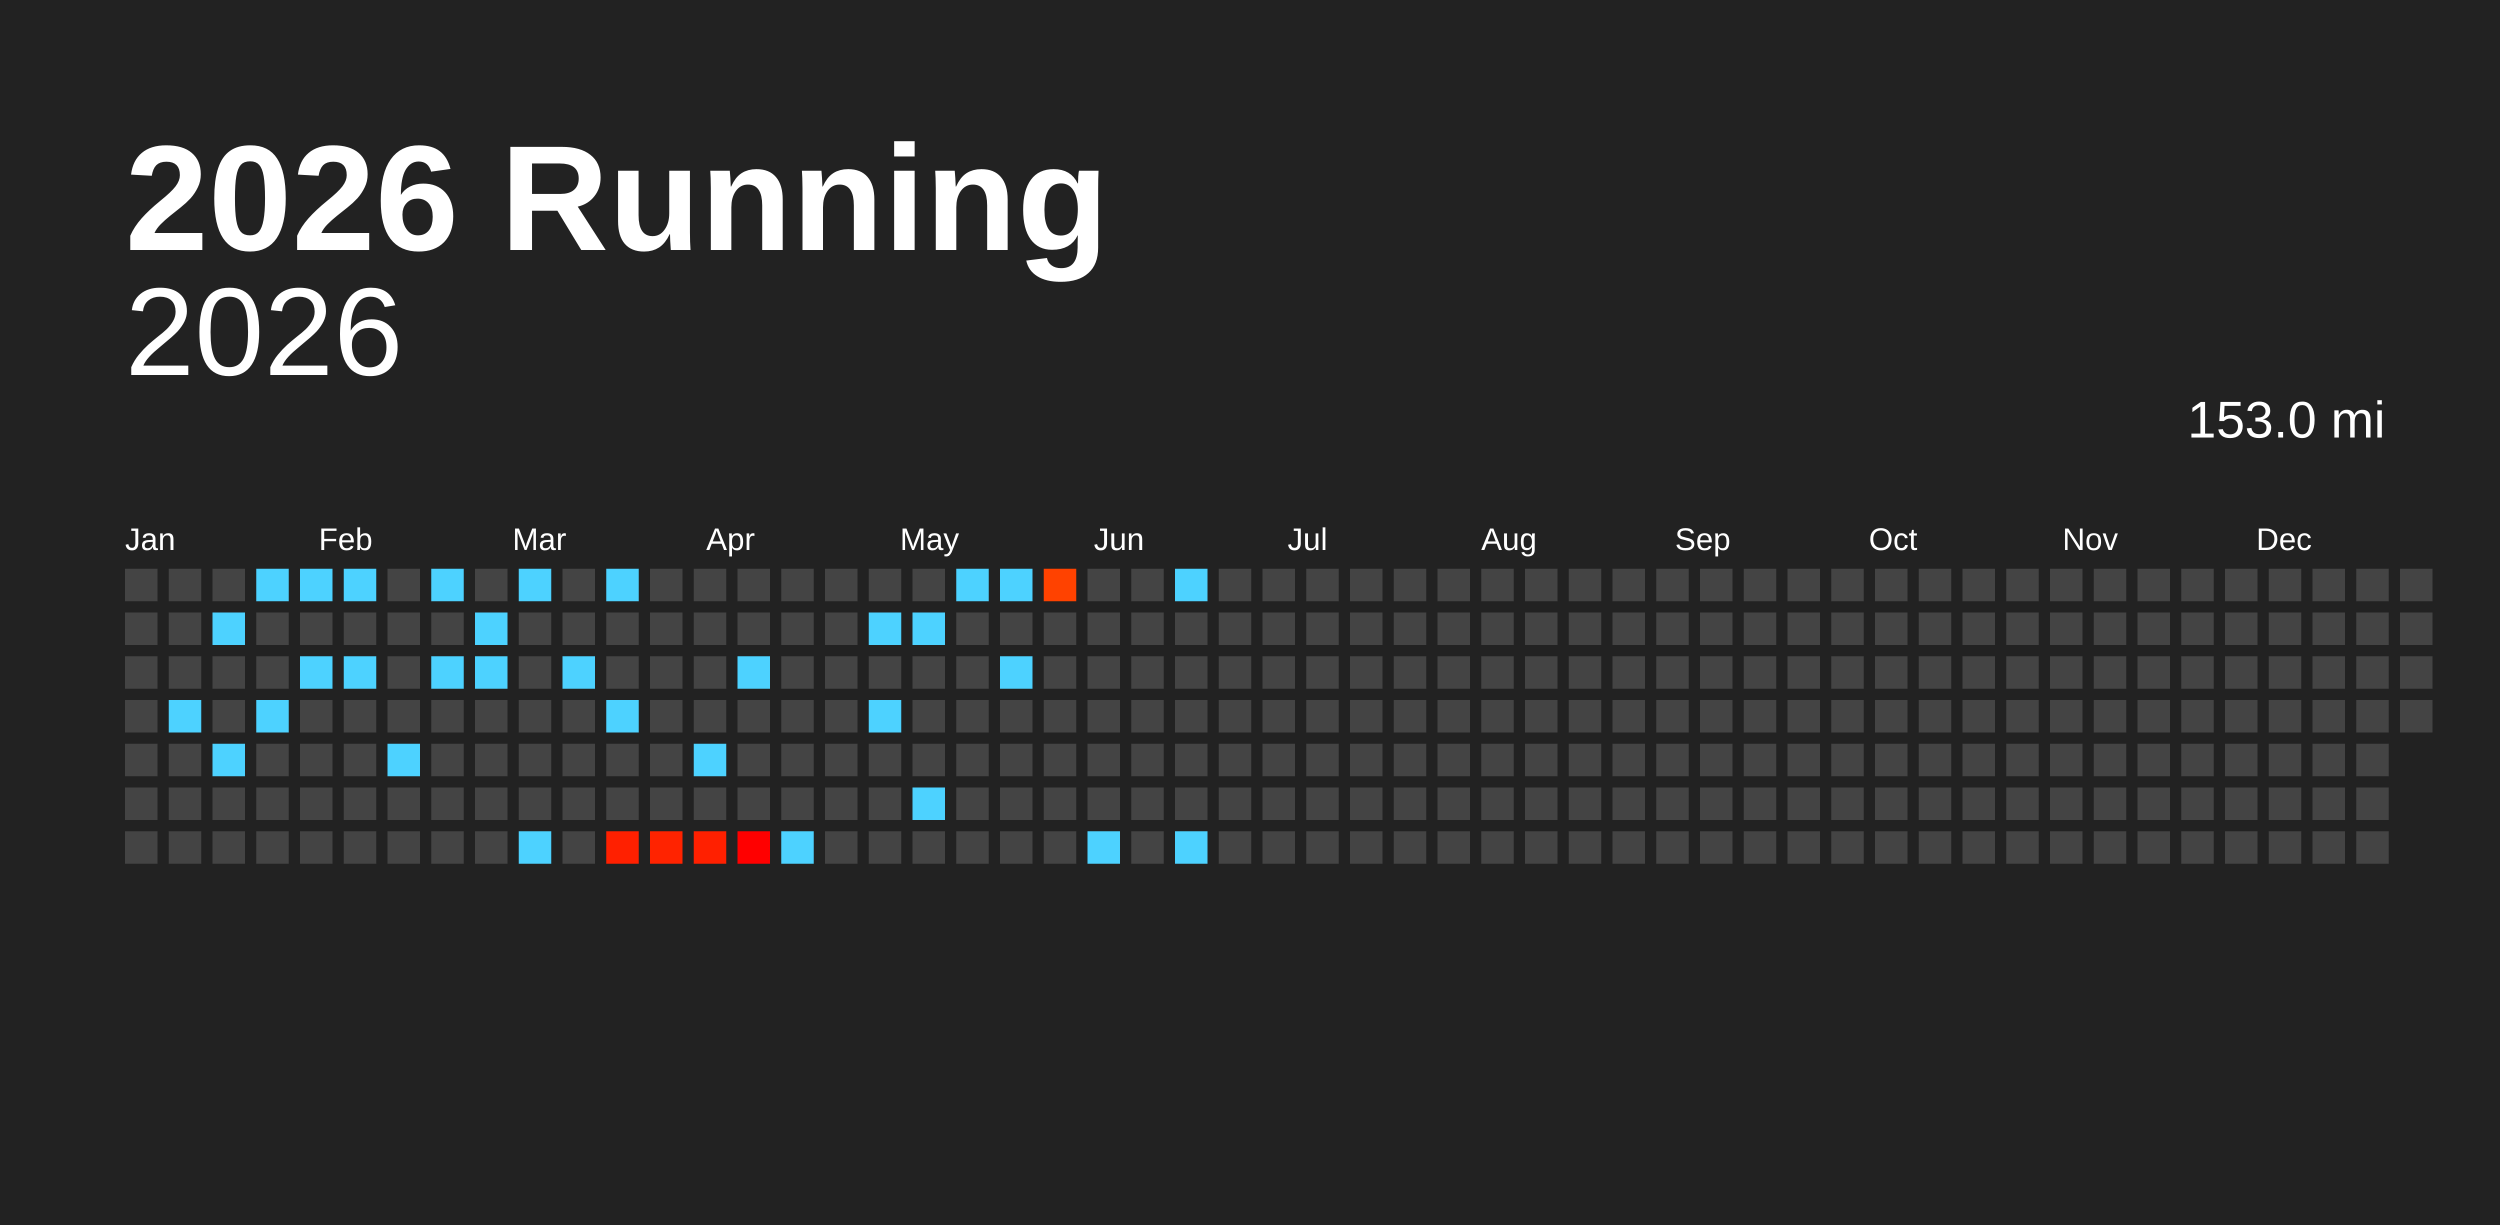
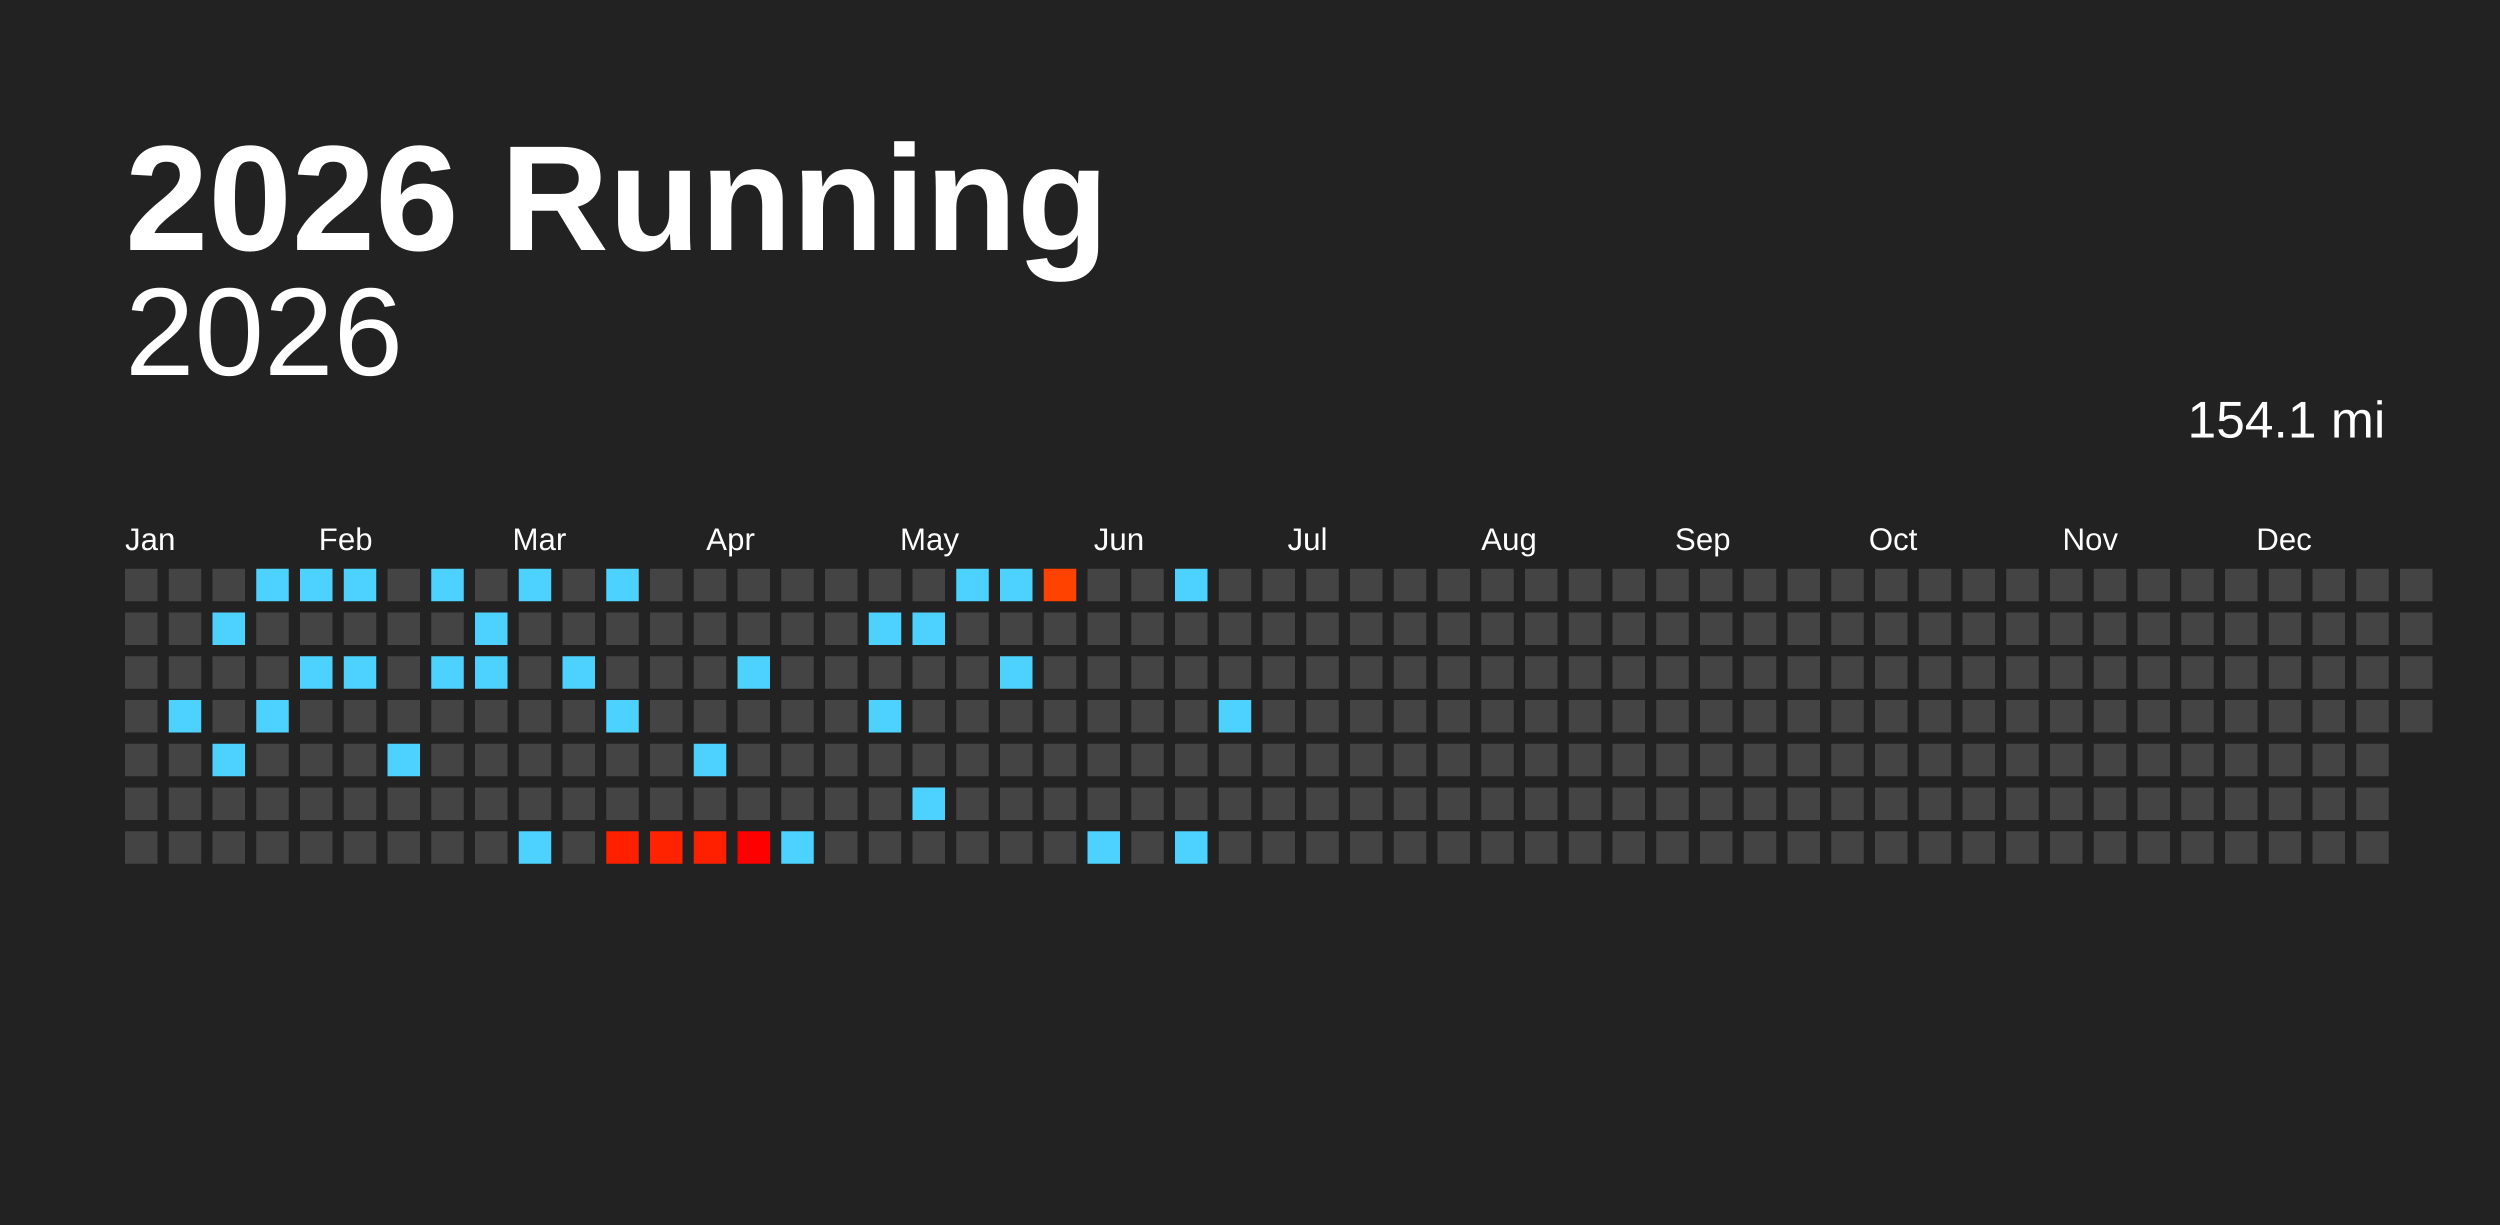
<svg xmlns="http://www.w3.org/2000/svg" baseProfile="full" height="98mm" version="1.1" viewBox="0,0,200,98" width="200mm">
  <defs />
  <rect fill="#222222" height="98" width="200" x="0" y="0" />
  <text fill="#FFFFFF" style="font-size:12px; font-family:Arial; font-weight:bold;" x="10" y="20">2026 Running</text>
  <text alignment-baseline="hanging" fill="#FFFFFF" style="font-size:10.0px; font-family:Arial;" x="10" y="30">2026</text>
-   <text alignment-baseline="hanging" fill="#FFFFFF" style="font-size:4.125px; font-family:Arial;" x="175" y="35">153.0 mi</text>
+   <text alignment-baseline="hanging" fill="#FFFFFF" style="font-size:4.125px; font-family:Arial;" x="175" y="35">154.1 mi</text>
  <text fill="#FFFFFF" style="font-size:2.5px; font-family:Arial" x="10.0" y="44">Jan</text>
  <text fill="#FFFFFF" style="font-size:2.5px; font-family:Arial" x="25.5" y="44">Feb</text>
  <text fill="#FFFFFF" style="font-size:2.5px; font-family:Arial" x="41.0" y="44">Mar</text>
  <text fill="#FFFFFF" style="font-size:2.5px; font-family:Arial" x="56.5" y="44">Apr</text>
  <text fill="#FFFFFF" style="font-size:2.5px; font-family:Arial" x="72.0" y="44">May</text>
  <text fill="#FFFFFF" style="font-size:2.5px; font-family:Arial" x="87.5" y="44">Jun</text>
  <text fill="#FFFFFF" style="font-size:2.5px; font-family:Arial" x="103.0" y="44">Jul</text>
  <text fill="#FFFFFF" style="font-size:2.5px; font-family:Arial" x="118.5" y="44">Aug</text>
  <text fill="#FFFFFF" style="font-size:2.5px; font-family:Arial" x="134.0" y="44">Sep</text>
  <text fill="#FFFFFF" style="font-size:2.5px; font-family:Arial" x="149.5" y="44">Oct</text>
  <text fill="#FFFFFF" style="font-size:2.5px; font-family:Arial" x="165.0" y="44">Nov</text>
  <text fill="#FFFFFF" style="font-size:2.5px; font-family:Arial" x="180.5" y="44">Dec</text>
  <rect fill="#444444" height="2.6" width="2.6" x="10.0" y="45.5" />
  <rect fill="#444444" height="2.6" width="2.6" x="10.0" y="49.0" />
  <rect fill="#444444" height="2.6" width="2.6" x="10.0" y="52.5" />
  <rect fill="#444444" height="2.6" width="2.6" x="10.0" y="56.0" />
  <rect fill="#444444" height="2.6" width="2.6" x="10.0" y="59.5" />
  <rect fill="#444444" height="2.6" width="2.6" x="10.0" y="63.0" />
  <rect fill="#444444" height="2.6" width="2.6" x="10.0" y="66.5" />
  <rect fill="#444444" height="2.6" width="2.6" x="13.5" y="45.5" />
  <rect fill="#444444" height="2.6" width="2.6" x="13.5" y="49.0" />
  <rect fill="#444444" height="2.6" width="2.6" x="13.5" y="52.5" />
  <rect fill="#4dd2ff" height="2.6" width="2.6" x="13.5" y="56.0" />
  <rect fill="#444444" height="2.6" width="2.6" x="13.5" y="59.5" />
  <rect fill="#444444" height="2.6" width="2.6" x="13.5" y="63.0" />
  <rect fill="#444444" height="2.6" width="2.6" x="13.5" y="66.5" />
  <rect fill="#444444" height="2.6" width="2.6" x="17.0" y="45.5" />
  <rect fill="#4dd2ff" height="2.6" width="2.6" x="17.0" y="49.0" />
  <rect fill="#444444" height="2.6" width="2.6" x="17.0" y="52.5" />
  <rect fill="#444444" height="2.6" width="2.6" x="17.0" y="56.0" />
  <rect fill="#4dd2ff" height="2.6" width="2.6" x="17.0" y="59.5" />
  <rect fill="#444444" height="2.6" width="2.6" x="17.0" y="63.0" />
  <rect fill="#444444" height="2.6" width="2.6" x="17.0" y="66.5" />
  <rect fill="#4dd2ff" height="2.6" width="2.6" x="20.5" y="45.5" />
  <rect fill="#444444" height="2.6" width="2.6" x="20.5" y="49.0" />
  <rect fill="#444444" height="2.6" width="2.6" x="20.5" y="52.5" />
  <rect fill="#4dd2ff" height="2.6" width="2.6" x="20.5" y="56.0" />
  <rect fill="#444444" height="2.6" width="2.6" x="20.5" y="59.5" />
  <rect fill="#444444" height="2.6" width="2.6" x="20.5" y="63.0" />
  <rect fill="#444444" height="2.6" width="2.6" x="20.5" y="66.5" />
  <rect fill="#4dd2ff" height="2.6" width="2.6" x="24.0" y="45.5" />
  <rect fill="#444444" height="2.6" width="2.6" x="24.0" y="49.0" />
  <rect fill="#4dd2ff" height="2.6" width="2.6" x="24.0" y="52.5" />
  <rect fill="#444444" height="2.6" width="2.6" x="24.0" y="56.0" />
  <rect fill="#444444" height="2.6" width="2.6" x="24.0" y="59.5" />
  <rect fill="#444444" height="2.6" width="2.6" x="24.0" y="63.0" />
  <rect fill="#444444" height="2.6" width="2.6" x="24.0" y="66.5" />
  <rect fill="#4dd2ff" height="2.6" width="2.6" x="27.5" y="45.5" />
  <rect fill="#444444" height="2.6" width="2.6" x="27.5" y="49.0" />
  <rect fill="#4dd2ff" height="2.6" width="2.6" x="27.5" y="52.5" />
  <rect fill="#444444" height="2.6" width="2.6" x="27.5" y="56.0" />
  <rect fill="#444444" height="2.6" width="2.6" x="27.5" y="59.5" />
  <rect fill="#444444" height="2.6" width="2.6" x="27.5" y="63.0" />
  <rect fill="#444444" height="2.6" width="2.6" x="27.5" y="66.5" />
  <rect fill="#444444" height="2.6" width="2.6" x="31.0" y="45.5" />
  <rect fill="#444444" height="2.6" width="2.6" x="31.0" y="49.0" />
  <rect fill="#444444" height="2.6" width="2.6" x="31.0" y="52.5" />
  <rect fill="#444444" height="2.6" width="2.6" x="31.0" y="56.0" />
  <rect fill="#4dd2ff" height="2.6" width="2.6" x="31.0" y="59.5" />
  <rect fill="#444444" height="2.6" width="2.6" x="31.0" y="63.0" />
  <rect fill="#444444" height="2.6" width="2.6" x="31.0" y="66.5" />
  <rect fill="#4dd2ff" height="2.6" width="2.6" x="34.5" y="45.5" />
  <rect fill="#444444" height="2.6" width="2.6" x="34.5" y="49.0" />
  <rect fill="#4dd2ff" height="2.6" width="2.6" x="34.5" y="52.5" />
  <rect fill="#444444" height="2.6" width="2.6" x="34.5" y="56.0" />
  <rect fill="#444444" height="2.6" width="2.6" x="34.5" y="59.5" />
  <rect fill="#444444" height="2.6" width="2.6" x="34.5" y="63.0" />
  <rect fill="#444444" height="2.6" width="2.6" x="34.5" y="66.5" />
  <rect fill="#444444" height="2.6" width="2.6" x="38.0" y="45.5" />
  <rect fill="#4dd2ff" height="2.6" width="2.6" x="38.0" y="49.0" />
  <rect fill="#4dd2ff" height="2.6" width="2.6" x="38.0" y="52.5" />
  <rect fill="#444444" height="2.6" width="2.6" x="38.0" y="56.0" />
  <rect fill="#444444" height="2.6" width="2.6" x="38.0" y="59.5" />
  <rect fill="#444444" height="2.6" width="2.6" x="38.0" y="63.0" />
  <rect fill="#444444" height="2.6" width="2.6" x="38.0" y="66.5" />
  <rect fill="#4dd2ff" height="2.6" width="2.6" x="41.5" y="45.5" />
  <rect fill="#444444" height="2.6" width="2.6" x="41.5" y="49.0" />
  <rect fill="#444444" height="2.6" width="2.6" x="41.5" y="52.5" />
  <rect fill="#444444" height="2.6" width="2.6" x="41.5" y="56.0" />
  <rect fill="#444444" height="2.6" width="2.6" x="41.5" y="59.5" />
  <rect fill="#444444" height="2.6" width="2.6" x="41.5" y="63.0" />
  <rect fill="#4dd2ff" height="2.6" width="2.6" x="41.5" y="66.5" />
  <rect fill="#444444" height="2.6" width="2.6" x="45.0" y="45.5" />
  <rect fill="#444444" height="2.6" width="2.6" x="45.0" y="49.0" />
  <rect fill="#4dd2ff" height="2.6" width="2.6" x="45.0" y="52.5" />
  <rect fill="#444444" height="2.6" width="2.6" x="45.0" y="56.0" />
  <rect fill="#444444" height="2.6" width="2.6" x="45.0" y="59.5" />
  <rect fill="#444444" height="2.6" width="2.6" x="45.0" y="63.0" />
  <rect fill="#444444" height="2.6" width="2.6" x="45.0" y="66.5" />
  <rect fill="#4dd2ff" height="2.6" width="2.6" x="48.5" y="45.5" />
  <rect fill="#444444" height="2.6" width="2.6" x="48.5" y="49.0" />
  <rect fill="#444444" height="2.6" width="2.6" x="48.5" y="52.5" />
  <rect fill="#4dd2ff" height="2.6" width="2.6" x="48.5" y="56.0" />
  <rect fill="#444444" height="2.6" width="2.6" x="48.5" y="59.5" />
  <rect fill="#444444" height="2.6" width="2.6" x="48.5" y="63.0" />
  <rect fill="#ff2000" height="2.6" width="2.6" x="48.5" y="66.5" />
  <rect fill="#444444" height="2.6" width="2.6" x="52.0" y="45.5" />
  <rect fill="#444444" height="2.6" width="2.6" x="52.0" y="49.0" />
  <rect fill="#444444" height="2.6" width="2.6" x="52.0" y="52.5" />
  <rect fill="#444444" height="2.6" width="2.6" x="52.0" y="56.0" />
  <rect fill="#444444" height="2.6" width="2.6" x="52.0" y="59.5" />
  <rect fill="#444444" height="2.6" width="2.6" x="52.0" y="63.0" />
  <rect fill="#ff2300" height="2.6" width="2.6" x="52.0" y="66.5" />
  <rect fill="#444444" height="2.6" width="2.6" x="55.5" y="45.5" />
  <rect fill="#444444" height="2.6" width="2.6" x="55.5" y="49.0" />
  <rect fill="#444444" height="2.6" width="2.6" x="55.5" y="52.5" />
  <rect fill="#444444" height="2.6" width="2.6" x="55.5" y="56.0" />
  <rect fill="#4dd2ff" height="2.6" width="2.6" x="55.5" y="59.5" />
  <rect fill="#444444" height="2.6" width="2.6" x="55.5" y="63.0" />
  <rect fill="#ff2000" height="2.6" width="2.6" x="55.5" y="66.5" />
  <rect fill="#444444" height="2.6" width="2.6" x="59.0" y="45.5" />
  <rect fill="#444444" height="2.6" width="2.6" x="59.0" y="49.0" />
  <rect fill="#4dd2ff" height="2.6" width="2.6" x="59.0" y="52.5" />
  <rect fill="#444444" height="2.6" width="2.6" x="59.0" y="56.0" />
  <rect fill="#444444" height="2.6" width="2.6" x="59.0" y="59.5" />
  <rect fill="#444444" height="2.6" width="2.6" x="59.0" y="63.0" />
  <rect fill="#ff0000" height="2.6" width="2.6" x="59.0" y="66.5" />
  <rect fill="#444444" height="2.6" width="2.6" x="62.5" y="45.5" />
  <rect fill="#444444" height="2.6" width="2.6" x="62.5" y="49.0" />
  <rect fill="#444444" height="2.6" width="2.6" x="62.5" y="52.5" />
  <rect fill="#444444" height="2.6" width="2.6" x="62.5" y="56.0" />
  <rect fill="#444444" height="2.6" width="2.6" x="62.5" y="59.5" />
  <rect fill="#444444" height="2.6" width="2.6" x="62.5" y="63.0" />
  <rect fill="#4dd2ff" height="2.6" width="2.6" x="62.5" y="66.5" />
  <rect fill="#444444" height="2.6" width="2.6" x="66.0" y="45.5" />
  <rect fill="#444444" height="2.6" width="2.6" x="66.0" y="49.0" />
  <rect fill="#444444" height="2.6" width="2.6" x="66.0" y="52.5" />
  <rect fill="#444444" height="2.6" width="2.6" x="66.0" y="56.0" />
  <rect fill="#444444" height="2.6" width="2.6" x="66.0" y="59.5" />
  <rect fill="#444444" height="2.6" width="2.6" x="66.0" y="63.0" />
  <rect fill="#444444" height="2.6" width="2.6" x="66.0" y="66.5" />
  <rect fill="#444444" height="2.6" width="2.6" x="69.5" y="45.5" />
  <rect fill="#4dd2ff" height="2.6" width="2.6" x="69.5" y="49.0" />
  <rect fill="#444444" height="2.6" width="2.6" x="69.5" y="52.5" />
  <rect fill="#4dd2ff" height="2.6" width="2.6" x="69.5" y="56.0" />
  <rect fill="#444444" height="2.6" width="2.6" x="69.5" y="59.5" />
  <rect fill="#444444" height="2.6" width="2.6" x="69.5" y="63.0" />
  <rect fill="#444444" height="2.6" width="2.6" x="69.5" y="66.5" />
  <rect fill="#444444" height="2.6" width="2.6" x="73.0" y="45.5" />
  <rect fill="#4dd2ff" height="2.6" width="2.6" x="73.0" y="49.0" />
  <rect fill="#444444" height="2.6" width="2.6" x="73.0" y="52.5" />
  <rect fill="#444444" height="2.6" width="2.6" x="73.0" y="56.0" />
  <rect fill="#444444" height="2.6" width="2.6" x="73.0" y="59.5" />
  <rect fill="#4dd2ff" height="2.6" width="2.6" x="73.0" y="63.0" />
  <rect fill="#444444" height="2.6" width="2.6" x="73.0" y="66.5" />
  <rect fill="#4dd2ff" height="2.6" width="2.6" x="76.5" y="45.5" />
  <rect fill="#444444" height="2.6" width="2.6" x="76.5" y="49.0" />
  <rect fill="#444444" height="2.6" width="2.6" x="76.5" y="52.5" />
  <rect fill="#444444" height="2.6" width="2.6" x="76.5" y="56.0" />
  <rect fill="#444444" height="2.6" width="2.6" x="76.5" y="59.5" />
  <rect fill="#444444" height="2.6" width="2.6" x="76.5" y="63.0" />
  <rect fill="#444444" height="2.6" width="2.6" x="76.5" y="66.5" />
  <rect fill="#4dd2ff" height="2.6" width="2.6" x="80.0" y="45.5" />
  <rect fill="#444444" height="2.6" width="2.6" x="80.0" y="49.0" />
  <rect fill="#4dd2ff" height="2.6" width="2.6" x="80.0" y="52.5" />
  <rect fill="#444444" height="2.6" width="2.6" x="80.0" y="56.0" />
  <rect fill="#444444" height="2.6" width="2.6" x="80.0" y="59.5" />
  <rect fill="#444444" height="2.6" width="2.6" x="80.0" y="63.0" />
  <rect fill="#444444" height="2.6" width="2.6" x="80.0" y="66.5" />
  <rect fill="#ff4200" height="2.6" width="2.6" x="83.5" y="45.5" />
  <rect fill="#444444" height="2.6" width="2.6" x="83.5" y="49.0" />
  <rect fill="#444444" height="2.6" width="2.6" x="83.5" y="52.5" />
  <rect fill="#444444" height="2.6" width="2.6" x="83.5" y="56.0" />
  <rect fill="#444444" height="2.6" width="2.6" x="83.5" y="59.5" />
  <rect fill="#444444" height="2.6" width="2.6" x="83.5" y="63.0" />
  <rect fill="#444444" height="2.6" width="2.6" x="83.5" y="66.5" />
  <rect fill="#444444" height="2.6" width="2.6" x="87.0" y="45.5" />
  <rect fill="#444444" height="2.6" width="2.6" x="87.0" y="49.0" />
  <rect fill="#444444" height="2.6" width="2.6" x="87.0" y="52.5" />
  <rect fill="#444444" height="2.6" width="2.6" x="87.0" y="56.0" />
  <rect fill="#444444" height="2.6" width="2.6" x="87.0" y="59.5" />
  <rect fill="#444444" height="2.6" width="2.6" x="87.0" y="63.0" />
  <rect fill="#4dd2ff" height="2.6" width="2.6" x="87.0" y="66.5" />
  <rect fill="#444444" height="2.6" width="2.6" x="90.5" y="45.5" />
  <rect fill="#444444" height="2.6" width="2.6" x="90.5" y="49.0" />
  <rect fill="#444444" height="2.6" width="2.6" x="90.5" y="52.5" />
  <rect fill="#444444" height="2.6" width="2.6" x="90.5" y="56.0" />
  <rect fill="#444444" height="2.6" width="2.6" x="90.5" y="59.5" />
  <rect fill="#444444" height="2.6" width="2.6" x="90.5" y="63.0" />
  <rect fill="#444444" height="2.6" width="2.6" x="90.5" y="66.5" />
  <rect fill="#4dd2ff" height="2.6" width="2.6" x="94.0" y="45.5" />
  <rect fill="#444444" height="2.6" width="2.6" x="94.0" y="49.0" />
  <rect fill="#444444" height="2.6" width="2.6" x="94.0" y="52.5" />
  <rect fill="#444444" height="2.6" width="2.6" x="94.0" y="56.0" />
  <rect fill="#444444" height="2.6" width="2.6" x="94.0" y="59.5" />
  <rect fill="#444444" height="2.6" width="2.6" x="94.0" y="63.0" />
  <rect fill="#4dd2ff" height="2.6" width="2.6" x="94.0" y="66.5" />
  <rect fill="#444444" height="2.6" width="2.6" x="97.5" y="45.5" />
  <rect fill="#444444" height="2.6" width="2.6" x="97.5" y="49.0" />
  <rect fill="#444444" height="2.6" width="2.6" x="97.5" y="52.5" />
-   <rect fill="#444444" height="2.6" width="2.6" x="97.5" y="56.0" />
+   <rect fill="#4dd2ff" height="2.6" width="2.6" x="97.5" y="56.0" />
  <rect fill="#444444" height="2.6" width="2.6" x="97.5" y="59.5" />
  <rect fill="#444444" height="2.6" width="2.6" x="97.5" y="63.0" />
  <rect fill="#444444" height="2.6" width="2.6" x="97.5" y="66.5" />
  <rect fill="#444444" height="2.6" width="2.6" x="101.0" y="45.5" />
  <rect fill="#444444" height="2.6" width="2.6" x="101.0" y="49.0" />
  <rect fill="#444444" height="2.6" width="2.6" x="101.0" y="52.5" />
  <rect fill="#444444" height="2.6" width="2.6" x="101.0" y="56.0" />
  <rect fill="#444444" height="2.6" width="2.6" x="101.0" y="59.5" />
  <rect fill="#444444" height="2.6" width="2.6" x="101.0" y="63.0" />
  <rect fill="#444444" height="2.6" width="2.6" x="101.0" y="66.5" />
  <rect fill="#444444" height="2.6" width="2.6" x="104.5" y="45.5" />
  <rect fill="#444444" height="2.6" width="2.6" x="104.5" y="49.0" />
  <rect fill="#444444" height="2.6" width="2.6" x="104.5" y="52.5" />
  <rect fill="#444444" height="2.6" width="2.6" x="104.5" y="56.0" />
  <rect fill="#444444" height="2.6" width="2.6" x="104.5" y="59.5" />
  <rect fill="#444444" height="2.6" width="2.6" x="104.5" y="63.0" />
  <rect fill="#444444" height="2.6" width="2.6" x="104.5" y="66.5" />
  <rect fill="#444444" height="2.6" width="2.6" x="108.0" y="45.5" />
  <rect fill="#444444" height="2.6" width="2.6" x="108.0" y="49.0" />
  <rect fill="#444444" height="2.6" width="2.6" x="108.0" y="52.5" />
  <rect fill="#444444" height="2.6" width="2.6" x="108.0" y="56.0" />
  <rect fill="#444444" height="2.6" width="2.6" x="108.0" y="59.5" />
  <rect fill="#444444" height="2.6" width="2.6" x="108.0" y="63.0" />
  <rect fill="#444444" height="2.6" width="2.6" x="108.0" y="66.5" />
  <rect fill="#444444" height="2.6" width="2.6" x="111.5" y="45.5" />
  <rect fill="#444444" height="2.6" width="2.6" x="111.5" y="49.0" />
  <rect fill="#444444" height="2.6" width="2.6" x="111.5" y="52.5" />
  <rect fill="#444444" height="2.6" width="2.6" x="111.5" y="56.0" />
  <rect fill="#444444" height="2.6" width="2.6" x="111.5" y="59.5" />
  <rect fill="#444444" height="2.6" width="2.6" x="111.5" y="63.0" />
  <rect fill="#444444" height="2.6" width="2.6" x="111.5" y="66.5" />
  <rect fill="#444444" height="2.6" width="2.6" x="115.0" y="45.5" />
  <rect fill="#444444" height="2.6" width="2.6" x="115.0" y="49.0" />
  <rect fill="#444444" height="2.6" width="2.6" x="115.0" y="52.5" />
  <rect fill="#444444" height="2.6" width="2.6" x="115.0" y="56.0" />
  <rect fill="#444444" height="2.6" width="2.6" x="115.0" y="59.5" />
  <rect fill="#444444" height="2.6" width="2.6" x="115.0" y="63.0" />
  <rect fill="#444444" height="2.6" width="2.6" x="115.0" y="66.5" />
  <rect fill="#444444" height="2.6" width="2.6" x="118.5" y="45.5" />
  <rect fill="#444444" height="2.6" width="2.6" x="118.5" y="49.0" />
  <rect fill="#444444" height="2.6" width="2.6" x="118.5" y="52.5" />
  <rect fill="#444444" height="2.6" width="2.6" x="118.5" y="56.0" />
  <rect fill="#444444" height="2.6" width="2.6" x="118.5" y="59.5" />
  <rect fill="#444444" height="2.6" width="2.6" x="118.5" y="63.0" />
  <rect fill="#444444" height="2.6" width="2.6" x="118.5" y="66.5" />
  <rect fill="#444444" height="2.6" width="2.6" x="122.0" y="45.5" />
  <rect fill="#444444" height="2.6" width="2.6" x="122.0" y="49.0" />
  <rect fill="#444444" height="2.6" width="2.6" x="122.0" y="52.5" />
  <rect fill="#444444" height="2.6" width="2.6" x="122.0" y="56.0" />
  <rect fill="#444444" height="2.6" width="2.6" x="122.0" y="59.5" />
  <rect fill="#444444" height="2.6" width="2.6" x="122.0" y="63.0" />
  <rect fill="#444444" height="2.6" width="2.6" x="122.0" y="66.5" />
  <rect fill="#444444" height="2.6" width="2.6" x="125.5" y="45.5" />
  <rect fill="#444444" height="2.6" width="2.6" x="125.5" y="49.0" />
  <rect fill="#444444" height="2.6" width="2.6" x="125.5" y="52.5" />
  <rect fill="#444444" height="2.6" width="2.6" x="125.5" y="56.0" />
  <rect fill="#444444" height="2.6" width="2.6" x="125.5" y="59.5" />
  <rect fill="#444444" height="2.6" width="2.6" x="125.5" y="63.0" />
  <rect fill="#444444" height="2.6" width="2.6" x="125.5" y="66.5" />
  <rect fill="#444444" height="2.6" width="2.6" x="129.0" y="45.5" />
  <rect fill="#444444" height="2.6" width="2.6" x="129.0" y="49.0" />
  <rect fill="#444444" height="2.6" width="2.6" x="129.0" y="52.5" />
  <rect fill="#444444" height="2.6" width="2.6" x="129.0" y="56.0" />
  <rect fill="#444444" height="2.6" width="2.6" x="129.0" y="59.5" />
  <rect fill="#444444" height="2.6" width="2.6" x="129.0" y="63.0" />
  <rect fill="#444444" height="2.6" width="2.6" x="129.0" y="66.5" />
  <rect fill="#444444" height="2.6" width="2.6" x="132.5" y="45.5" />
  <rect fill="#444444" height="2.6" width="2.6" x="132.5" y="49.0" />
  <rect fill="#444444" height="2.6" width="2.6" x="132.5" y="52.5" />
  <rect fill="#444444" height="2.6" width="2.6" x="132.5" y="56.0" />
  <rect fill="#444444" height="2.6" width="2.6" x="132.5" y="59.5" />
  <rect fill="#444444" height="2.6" width="2.6" x="132.5" y="63.0" />
  <rect fill="#444444" height="2.6" width="2.6" x="132.5" y="66.5" />
  <rect fill="#444444" height="2.6" width="2.6" x="136.0" y="45.5" />
  <rect fill="#444444" height="2.6" width="2.6" x="136.0" y="49.0" />
  <rect fill="#444444" height="2.6" width="2.6" x="136.0" y="52.5" />
  <rect fill="#444444" height="2.6" width="2.6" x="136.0" y="56.0" />
  <rect fill="#444444" height="2.6" width="2.6" x="136.0" y="59.5" />
  <rect fill="#444444" height="2.6" width="2.6" x="136.0" y="63.0" />
  <rect fill="#444444" height="2.6" width="2.6" x="136.0" y="66.5" />
  <rect fill="#444444" height="2.6" width="2.6" x="139.5" y="45.5" />
  <rect fill="#444444" height="2.6" width="2.6" x="139.5" y="49.0" />
  <rect fill="#444444" height="2.6" width="2.6" x="139.5" y="52.5" />
  <rect fill="#444444" height="2.6" width="2.6" x="139.5" y="56.0" />
  <rect fill="#444444" height="2.6" width="2.6" x="139.5" y="59.5" />
  <rect fill="#444444" height="2.6" width="2.6" x="139.5" y="63.0" />
  <rect fill="#444444" height="2.6" width="2.6" x="139.5" y="66.5" />
  <rect fill="#444444" height="2.6" width="2.6" x="143.0" y="45.5" />
  <rect fill="#444444" height="2.6" width="2.6" x="143.0" y="49.0" />
  <rect fill="#444444" height="2.6" width="2.6" x="143.0" y="52.5" />
  <rect fill="#444444" height="2.6" width="2.6" x="143.0" y="56.0" />
  <rect fill="#444444" height="2.6" width="2.6" x="143.0" y="59.5" />
  <rect fill="#444444" height="2.6" width="2.6" x="143.0" y="63.0" />
  <rect fill="#444444" height="2.6" width="2.6" x="143.0" y="66.5" />
  <rect fill="#444444" height="2.6" width="2.6" x="146.5" y="45.5" />
  <rect fill="#444444" height="2.6" width="2.6" x="146.5" y="49.0" />
  <rect fill="#444444" height="2.6" width="2.6" x="146.5" y="52.5" />
  <rect fill="#444444" height="2.6" width="2.6" x="146.5" y="56.0" />
  <rect fill="#444444" height="2.6" width="2.6" x="146.5" y="59.5" />
  <rect fill="#444444" height="2.6" width="2.6" x="146.5" y="63.0" />
  <rect fill="#444444" height="2.6" width="2.6" x="146.5" y="66.5" />
  <rect fill="#444444" height="2.6" width="2.6" x="150.0" y="45.5" />
  <rect fill="#444444" height="2.6" width="2.6" x="150.0" y="49.0" />
  <rect fill="#444444" height="2.6" width="2.6" x="150.0" y="52.5" />
  <rect fill="#444444" height="2.6" width="2.6" x="150.0" y="56.0" />
  <rect fill="#444444" height="2.6" width="2.6" x="150.0" y="59.5" />
  <rect fill="#444444" height="2.6" width="2.6" x="150.0" y="63.0" />
  <rect fill="#444444" height="2.6" width="2.6" x="150.0" y="66.5" />
  <rect fill="#444444" height="2.6" width="2.6" x="153.5" y="45.5" />
  <rect fill="#444444" height="2.6" width="2.6" x="153.5" y="49.0" />
  <rect fill="#444444" height="2.6" width="2.6" x="153.5" y="52.5" />
  <rect fill="#444444" height="2.6" width="2.6" x="153.5" y="56.0" />
  <rect fill="#444444" height="2.6" width="2.6" x="153.5" y="59.5" />
  <rect fill="#444444" height="2.6" width="2.6" x="153.5" y="63.0" />
  <rect fill="#444444" height="2.6" width="2.6" x="153.5" y="66.5" />
  <rect fill="#444444" height="2.6" width="2.6" x="157.0" y="45.5" />
  <rect fill="#444444" height="2.6" width="2.6" x="157.0" y="49.0" />
  <rect fill="#444444" height="2.6" width="2.6" x="157.0" y="52.5" />
  <rect fill="#444444" height="2.6" width="2.6" x="157.0" y="56.0" />
  <rect fill="#444444" height="2.6" width="2.6" x="157.0" y="59.5" />
  <rect fill="#444444" height="2.6" width="2.6" x="157.0" y="63.0" />
  <rect fill="#444444" height="2.6" width="2.6" x="157.0" y="66.5" />
  <rect fill="#444444" height="2.6" width="2.6" x="160.5" y="45.5" />
  <rect fill="#444444" height="2.6" width="2.6" x="160.5" y="49.0" />
  <rect fill="#444444" height="2.6" width="2.6" x="160.5" y="52.5" />
  <rect fill="#444444" height="2.6" width="2.6" x="160.5" y="56.0" />
  <rect fill="#444444" height="2.6" width="2.6" x="160.5" y="59.5" />
  <rect fill="#444444" height="2.6" width="2.6" x="160.5" y="63.0" />
  <rect fill="#444444" height="2.6" width="2.6" x="160.5" y="66.5" />
  <rect fill="#444444" height="2.6" width="2.6" x="164.0" y="45.5" />
  <rect fill="#444444" height="2.6" width="2.6" x="164.0" y="49.0" />
  <rect fill="#444444" height="2.6" width="2.6" x="164.0" y="52.5" />
  <rect fill="#444444" height="2.6" width="2.6" x="164.0" y="56.0" />
  <rect fill="#444444" height="2.6" width="2.6" x="164.0" y="59.5" />
  <rect fill="#444444" height="2.6" width="2.6" x="164.0" y="63.0" />
  <rect fill="#444444" height="2.6" width="2.6" x="164.0" y="66.5" />
  <rect fill="#444444" height="2.6" width="2.6" x="167.5" y="45.5" />
  <rect fill="#444444" height="2.6" width="2.6" x="167.5" y="49.0" />
  <rect fill="#444444" height="2.6" width="2.6" x="167.5" y="52.5" />
  <rect fill="#444444" height="2.6" width="2.6" x="167.5" y="56.0" />
  <rect fill="#444444" height="2.6" width="2.6" x="167.5" y="59.5" />
  <rect fill="#444444" height="2.6" width="2.6" x="167.5" y="63.0" />
  <rect fill="#444444" height="2.6" width="2.6" x="167.5" y="66.5" />
  <rect fill="#444444" height="2.6" width="2.6" x="171.0" y="45.5" />
  <rect fill="#444444" height="2.6" width="2.6" x="171.0" y="49.0" />
  <rect fill="#444444" height="2.6" width="2.6" x="171.0" y="52.5" />
  <rect fill="#444444" height="2.6" width="2.6" x="171.0" y="56.0" />
  <rect fill="#444444" height="2.6" width="2.6" x="171.0" y="59.5" />
  <rect fill="#444444" height="2.6" width="2.6" x="171.0" y="63.0" />
  <rect fill="#444444" height="2.6" width="2.6" x="171.0" y="66.5" />
  <rect fill="#444444" height="2.6" width="2.6" x="174.5" y="45.5" />
  <rect fill="#444444" height="2.6" width="2.6" x="174.5" y="49.0" />
  <rect fill="#444444" height="2.6" width="2.6" x="174.5" y="52.5" />
  <rect fill="#444444" height="2.6" width="2.6" x="174.5" y="56.0" />
  <rect fill="#444444" height="2.6" width="2.6" x="174.5" y="59.5" />
  <rect fill="#444444" height="2.6" width="2.6" x="174.5" y="63.0" />
  <rect fill="#444444" height="2.6" width="2.6" x="174.5" y="66.5" />
  <rect fill="#444444" height="2.6" width="2.6" x="178.0" y="45.5" />
  <rect fill="#444444" height="2.6" width="2.6" x="178.0" y="49.0" />
  <rect fill="#444444" height="2.6" width="2.6" x="178.0" y="52.5" />
  <rect fill="#444444" height="2.6" width="2.6" x="178.0" y="56.0" />
  <rect fill="#444444" height="2.6" width="2.6" x="178.0" y="59.5" />
  <rect fill="#444444" height="2.6" width="2.6" x="178.0" y="63.0" />
  <rect fill="#444444" height="2.6" width="2.6" x="178.0" y="66.5" />
  <rect fill="#444444" height="2.6" width="2.6" x="181.5" y="45.5" />
  <rect fill="#444444" height="2.6" width="2.6" x="181.5" y="49.0" />
  <rect fill="#444444" height="2.6" width="2.6" x="181.5" y="52.5" />
  <rect fill="#444444" height="2.6" width="2.6" x="181.5" y="56.0" />
  <rect fill="#444444" height="2.6" width="2.6" x="181.5" y="59.5" />
  <rect fill="#444444" height="2.6" width="2.6" x="181.5" y="63.0" />
  <rect fill="#444444" height="2.6" width="2.6" x="181.5" y="66.5" />
  <rect fill="#444444" height="2.6" width="2.6" x="185.0" y="45.5" />
  <rect fill="#444444" height="2.6" width="2.6" x="185.0" y="49.0" />
  <rect fill="#444444" height="2.6" width="2.6" x="185.0" y="52.5" />
  <rect fill="#444444" height="2.6" width="2.6" x="185.0" y="56.0" />
  <rect fill="#444444" height="2.6" width="2.6" x="185.0" y="59.5" />
  <rect fill="#444444" height="2.6" width="2.6" x="185.0" y="63.0" />
  <rect fill="#444444" height="2.6" width="2.6" x="185.0" y="66.5" />
  <rect fill="#444444" height="2.6" width="2.6" x="188.5" y="45.5" />
  <rect fill="#444444" height="2.6" width="2.6" x="188.5" y="49.0" />
  <rect fill="#444444" height="2.6" width="2.6" x="188.5" y="52.5" />
  <rect fill="#444444" height="2.6" width="2.6" x="188.5" y="56.0" />
  <rect fill="#444444" height="2.6" width="2.6" x="188.5" y="59.5" />
  <rect fill="#444444" height="2.6" width="2.6" x="188.5" y="63.0" />
  <rect fill="#444444" height="2.6" width="2.6" x="188.5" y="66.5" />
  <rect fill="#444444" height="2.6" width="2.6" x="192.0" y="45.5" />
  <rect fill="#444444" height="2.6" width="2.6" x="192.0" y="49.0" />
  <rect fill="#444444" height="2.6" width="2.6" x="192.0" y="52.5" />
  <rect fill="#444444" height="2.6" width="2.6" x="192.0" y="56.0" />
</svg>
